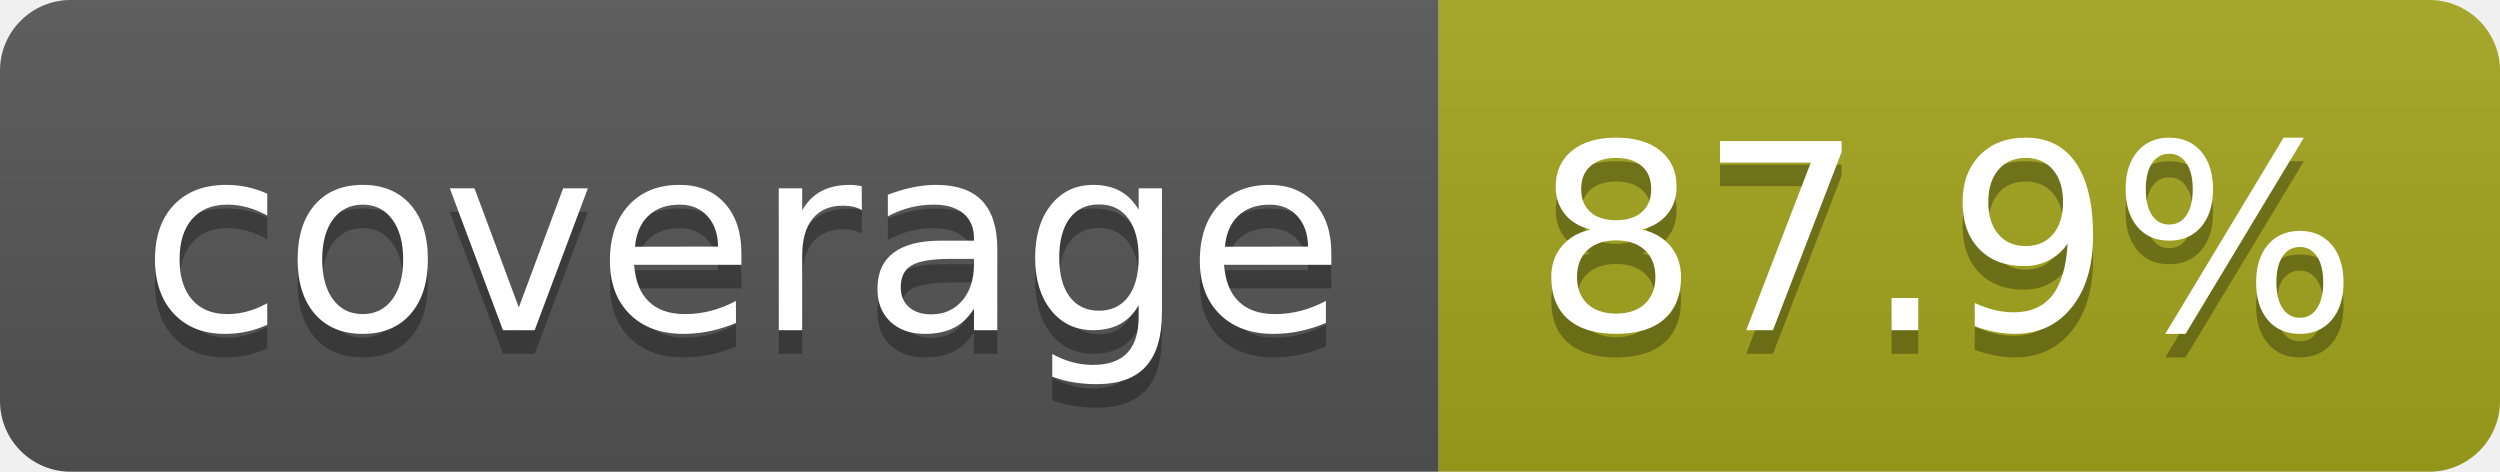
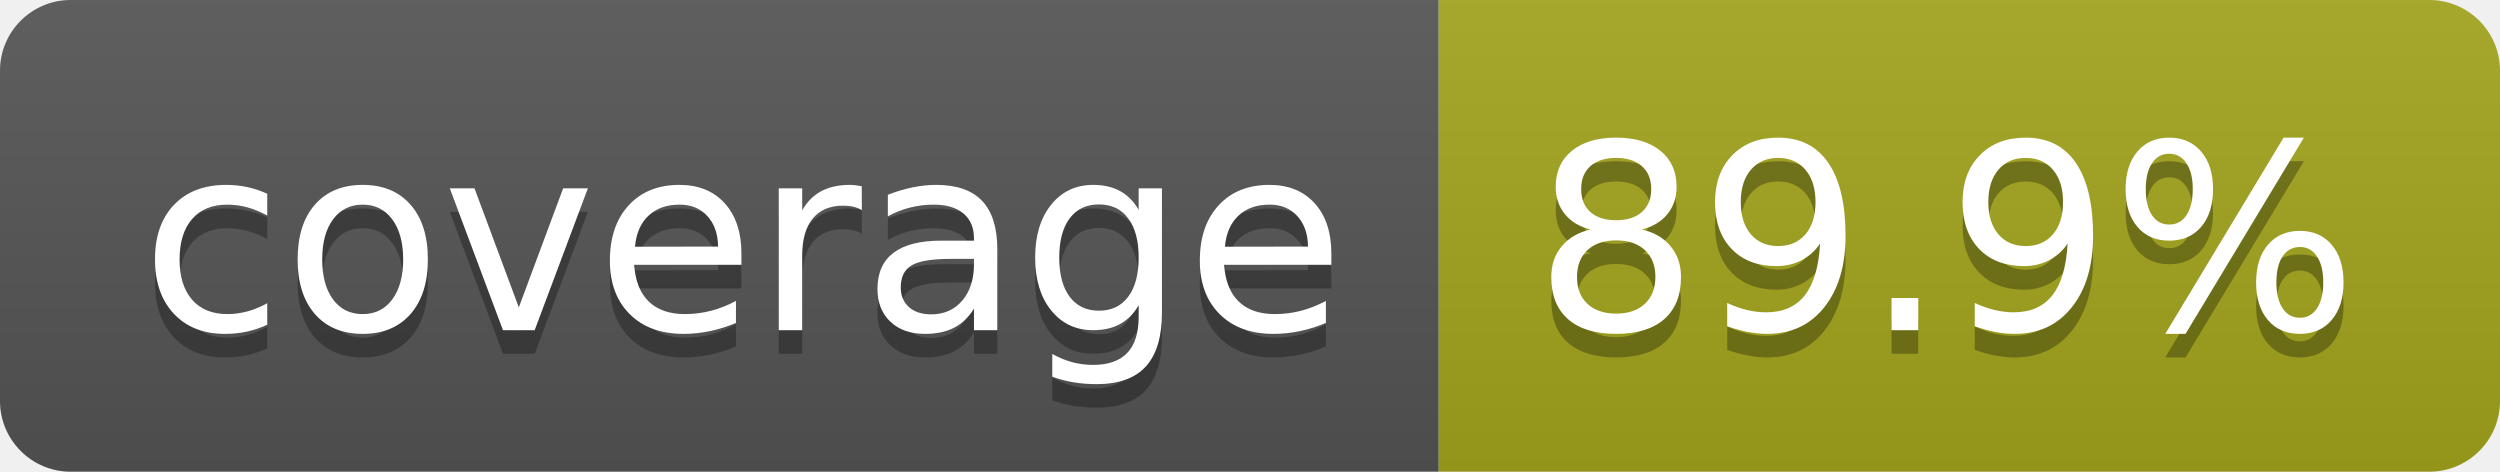
- <svg xmlns="http://www.w3.org/2000/svg" width="106" height="20" role="img" aria-label="coverage: 87.9%">
+ <svg xmlns="http://www.w3.org/2000/svg" width="106" height="20" role="img" aria-label="coverage: 89.9%">
  <linearGradient id="s" x2="0" y2="100%">
    <stop offset="0" stop-color="#bbb" stop-opacity=".1" />
    <stop offset="1" stop-opacity=".1" />
  </linearGradient>
  <clipPath id="r">
    <rect width="106" height="20" rx="3" fill="#fff" />
  </clipPath>
  <g clip-path="url(#r)">
    <rect width="61" height="20" fill="#555" />
    <rect x="61" width="45" height="20" fill="#a4a61d" />
    <rect width="106" height="20" fill="url(#s)" />
  </g>
  <g fill="#fff" text-anchor="middle" font-family="Verdana,Geneva,DejaVu Sans,sans-serif" text-rendering="geometricPrecision" font-size="110">
    <text aria-hidden="true" x="315" y="150" fill="#010101" fill-opacity=".3" transform="scale(.1)" textLength="510">coverage</text>
    <text x="315" y="140" transform="scale(.1)" fill="#fff" textLength="510">coverage</text>
-     <text aria-hidden="true" x="825" y="150" fill="#010101" fill-opacity=".3" transform="scale(.1)" textLength="350">87.9%</text>
-     <text x="825" y="140" transform="scale(.1)" fill="#fff" textLength="350">87.9%</text>
+     <text aria-hidden="true" x="825" y="150" fill="#010101" fill-opacity=".3" transform="scale(.1)" textLength="350">89.9%</text>
+     <text x="825" y="140" transform="scale(.1)" fill="#fff" textLength="350">89.9%</text>
  </g>
</svg>
